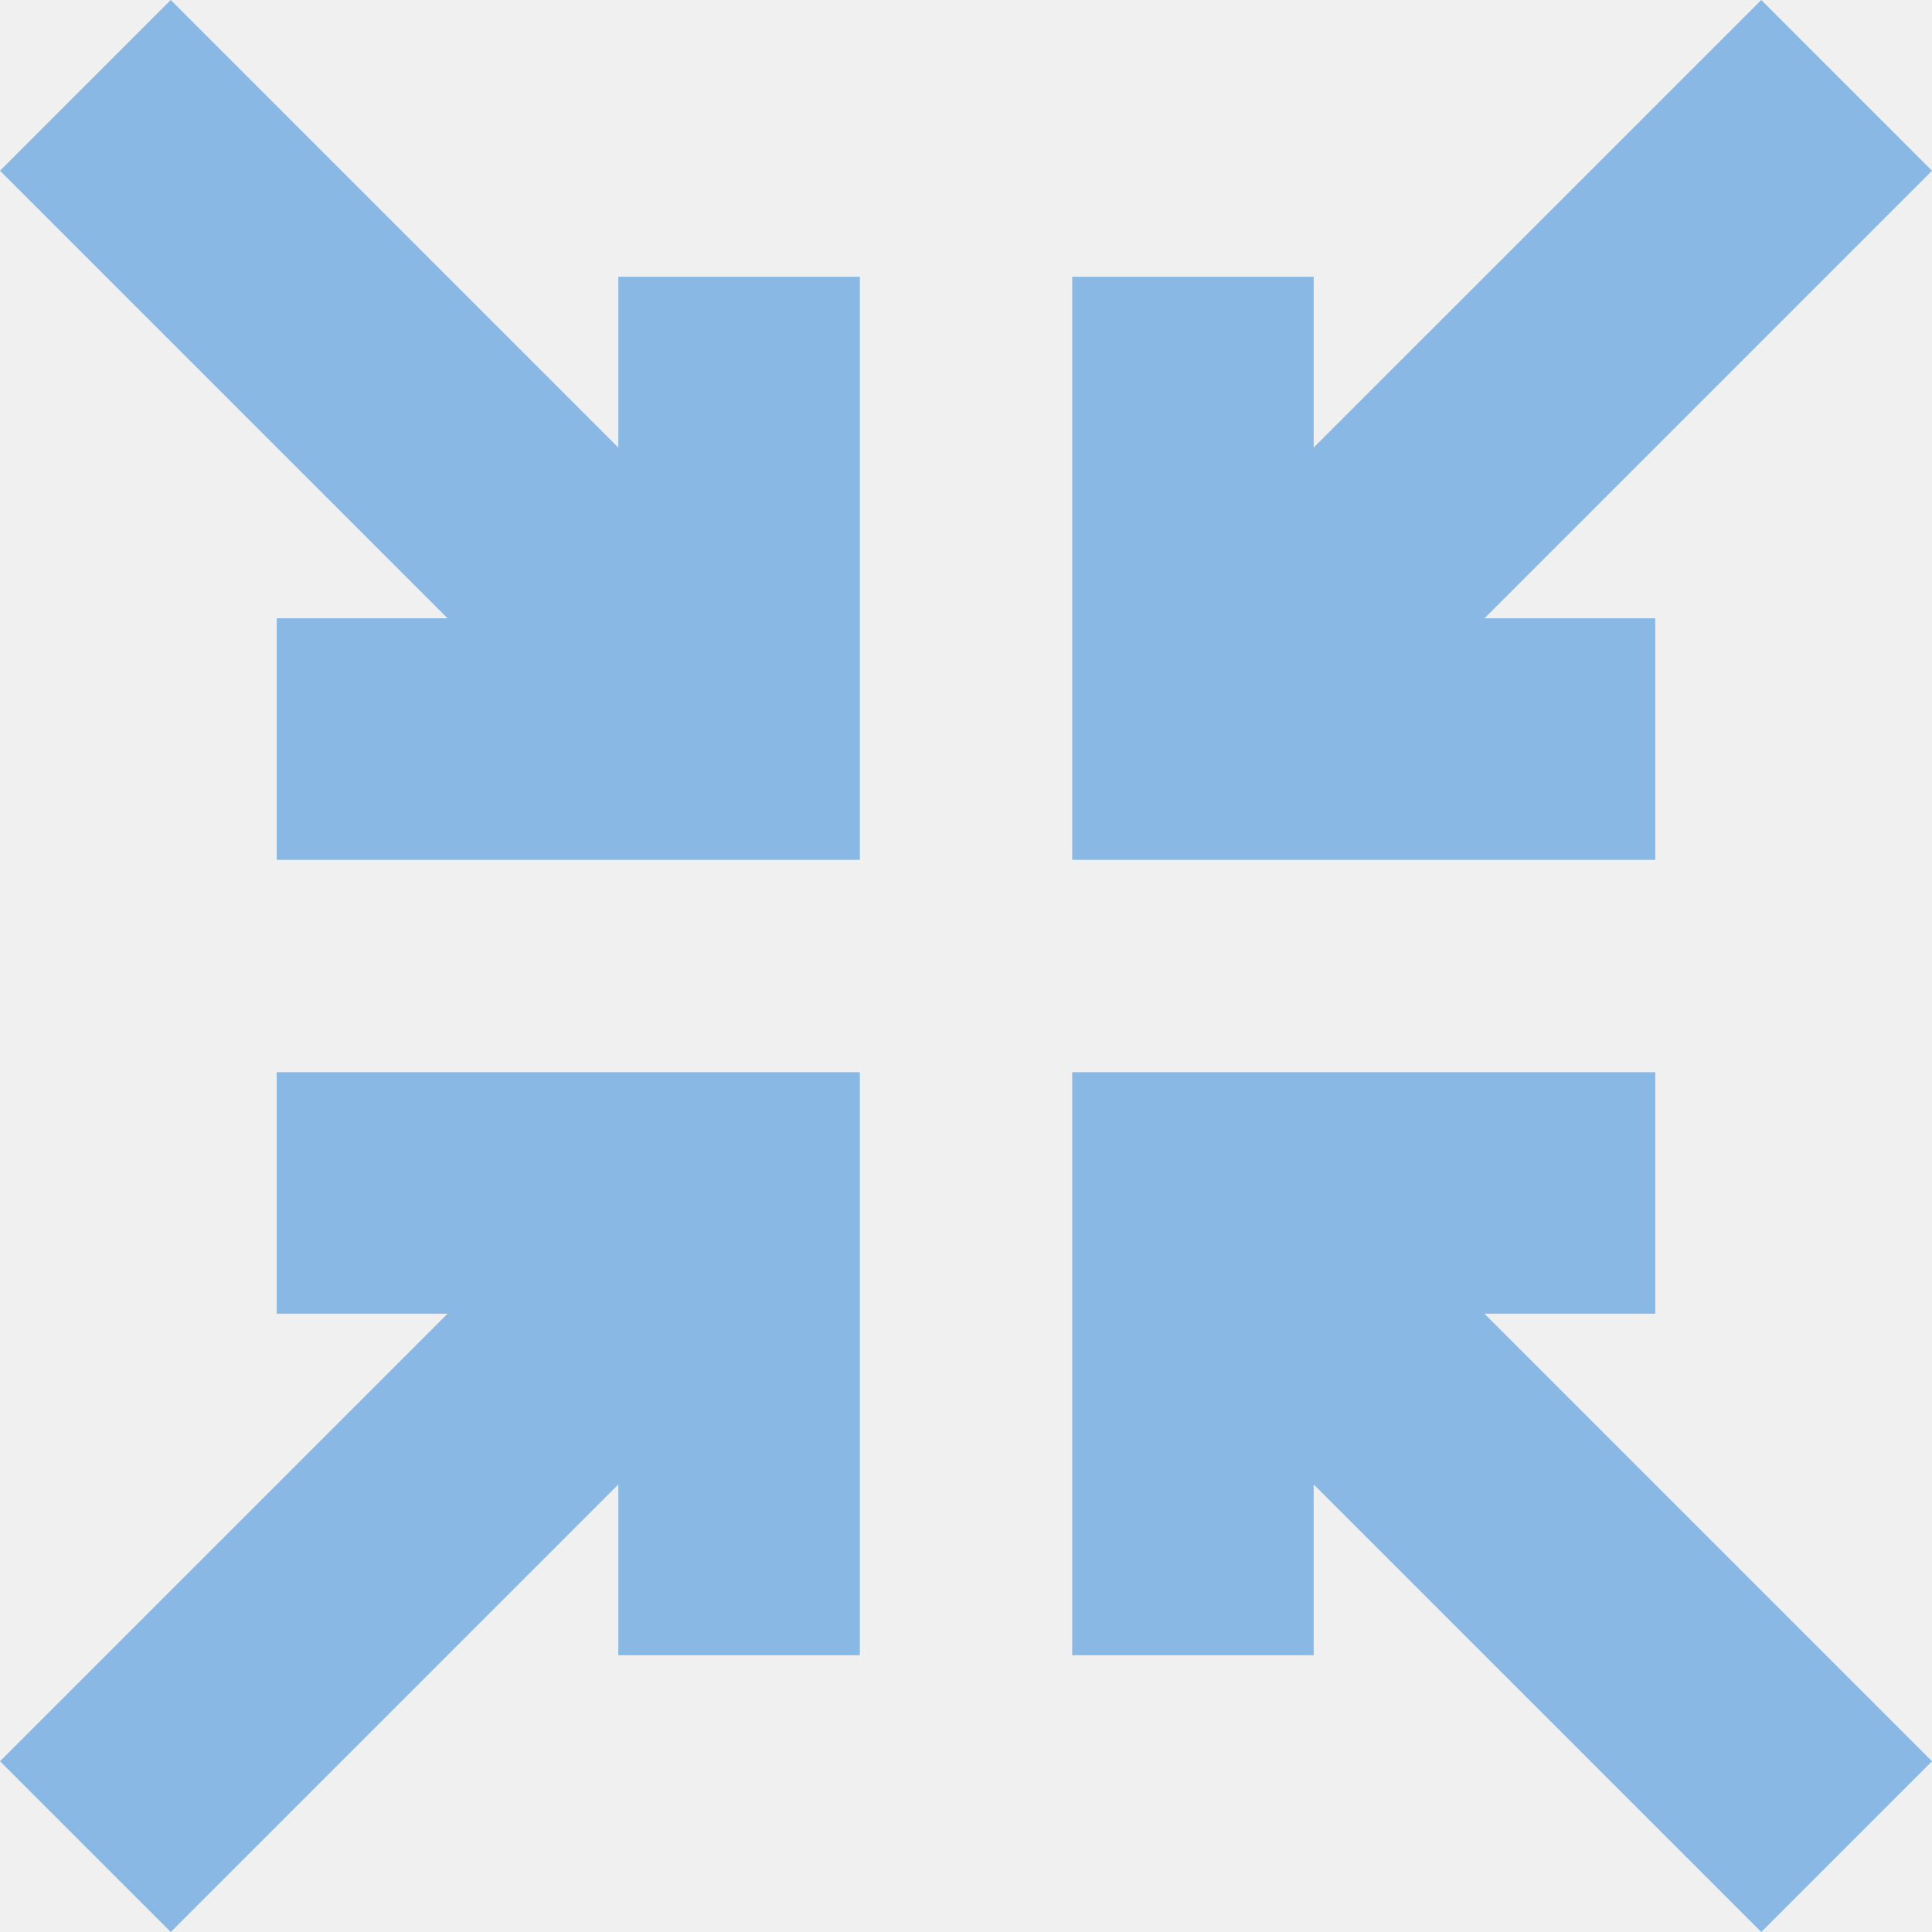
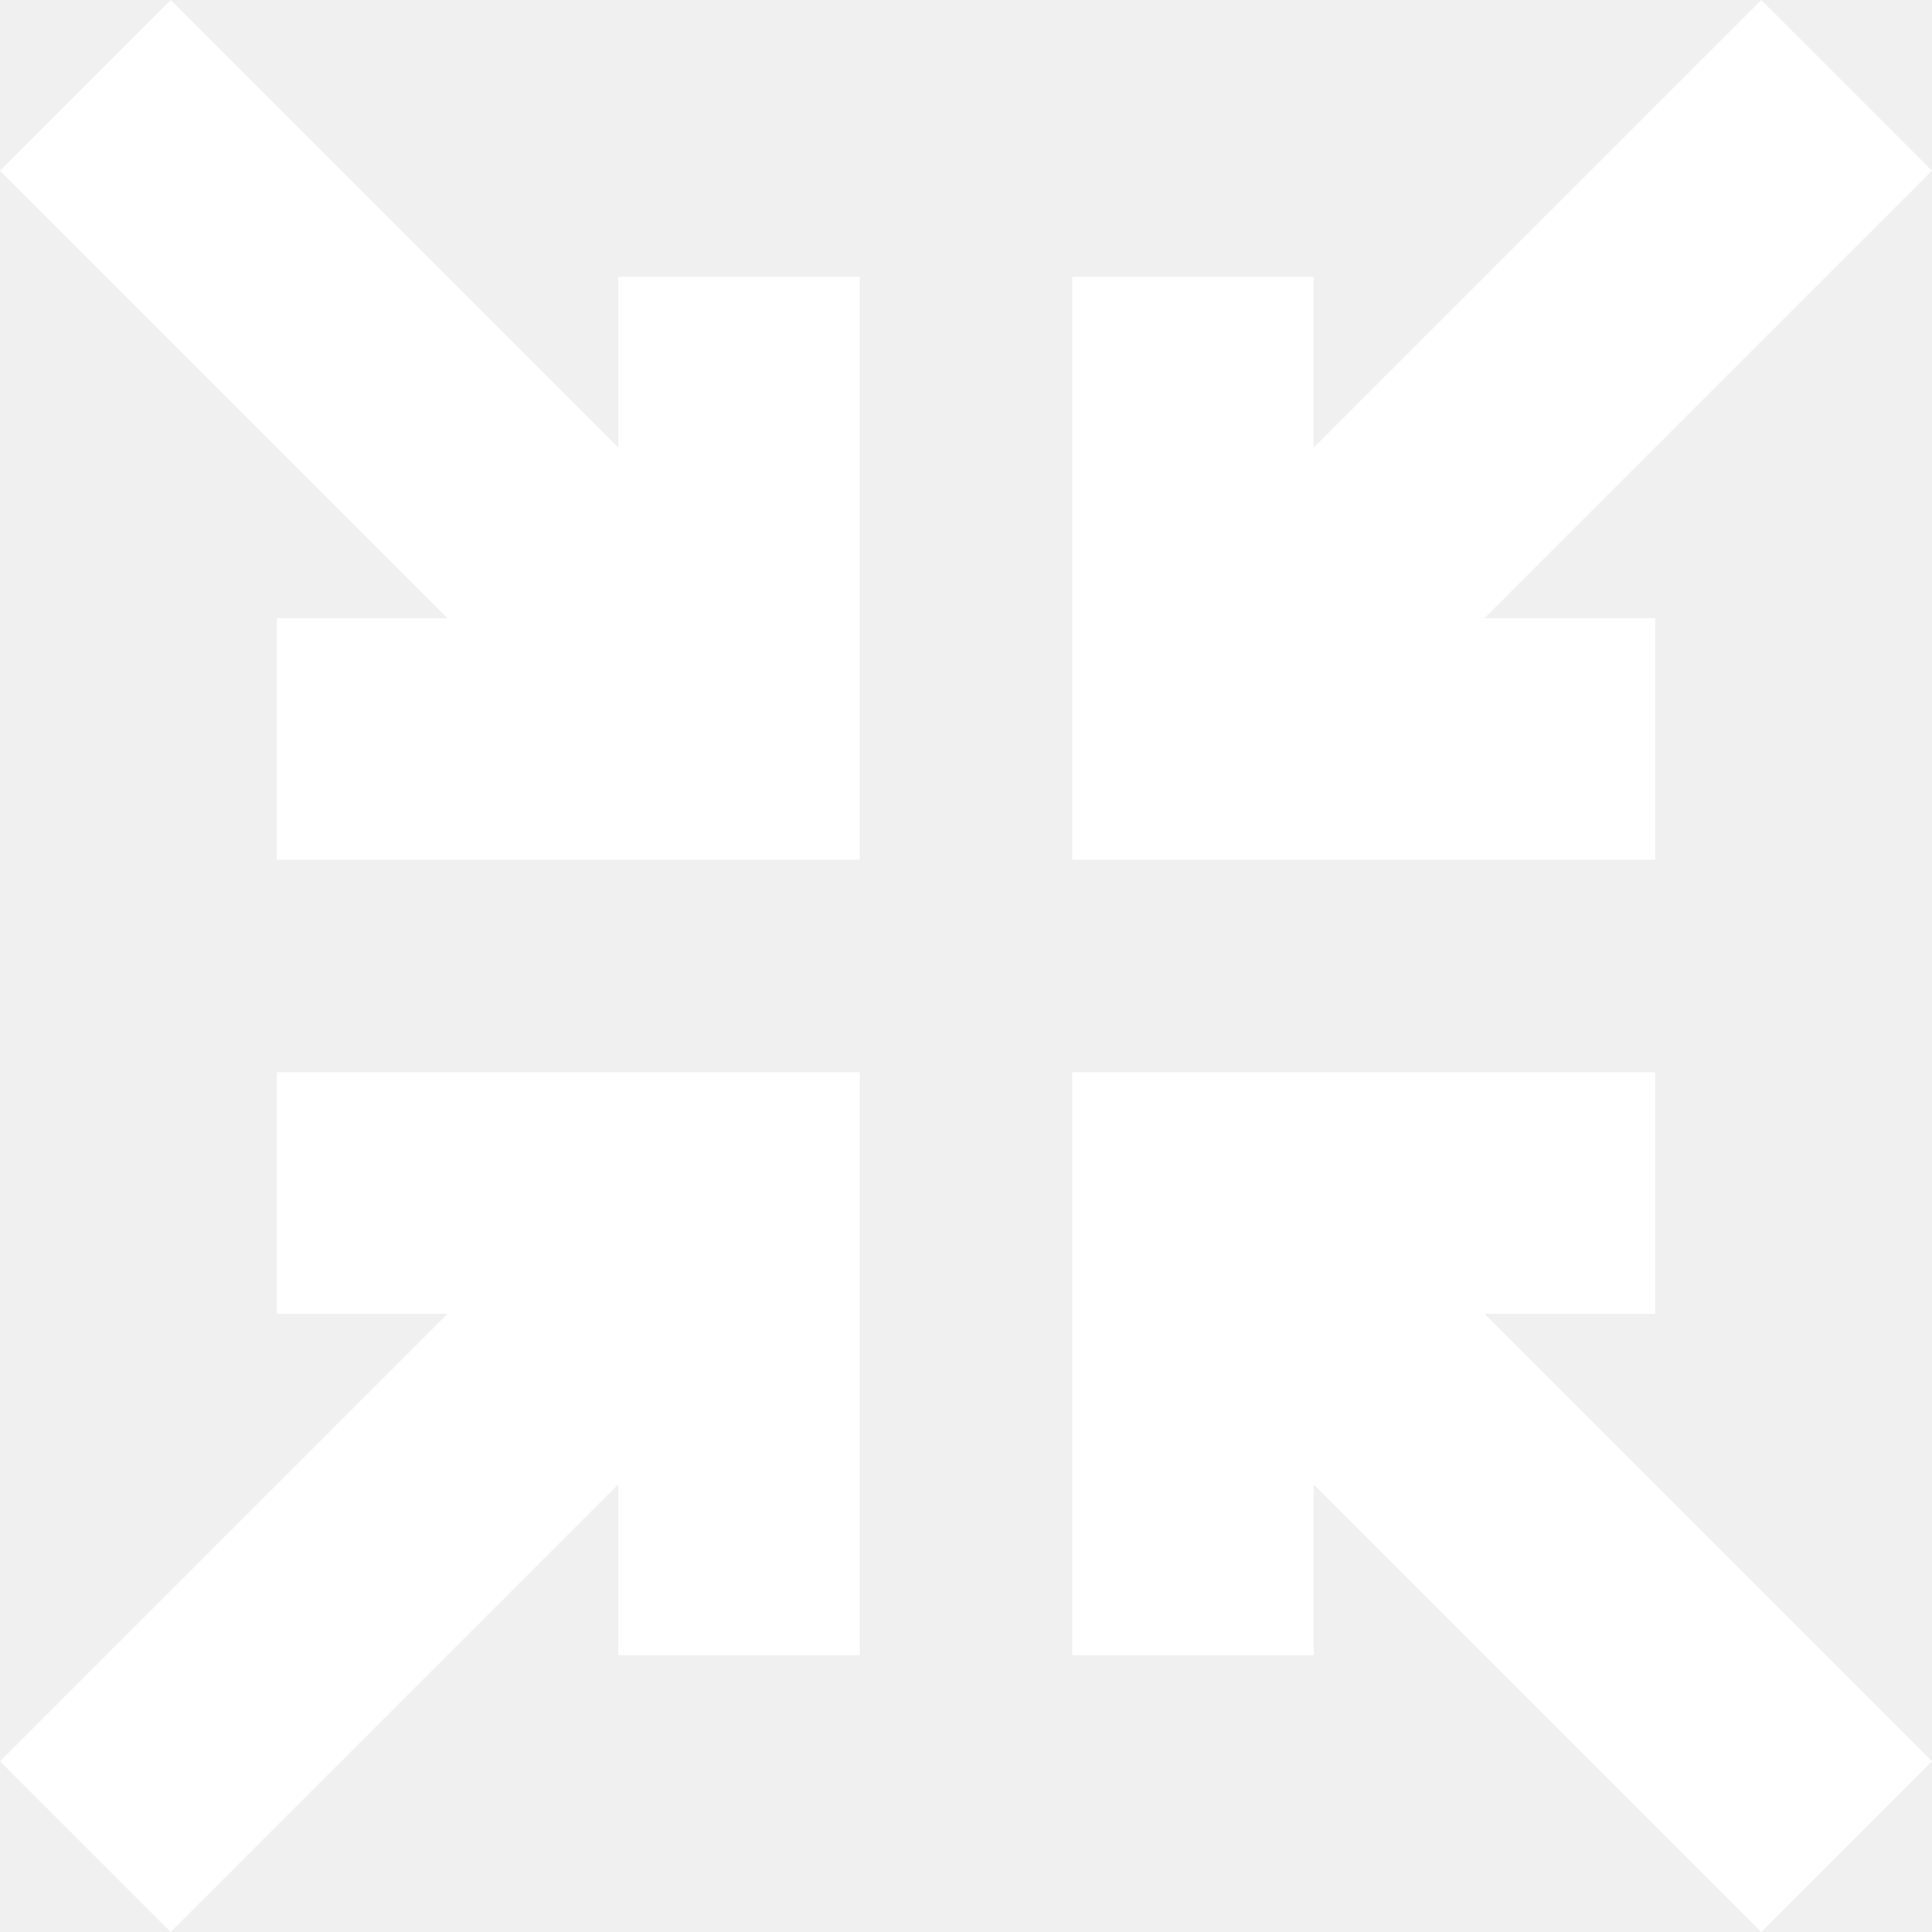
<svg xmlns="http://www.w3.org/2000/svg" id="Layer_1" enable-background="new 0 0 512 512" height="512" viewBox="0 0 512 512" width="512" version="1.1">
  <defs id="defs7" />
-   <path clip-rule="evenodd" d="m73.341 284.14h154.52v154.52h-64v-45.27l-118.611 118.61-45.25-45.25 118.611-118.61h-45.27zm365.318-56.28h-154.52v-154.52h64v45.27l118.611-118.61 45.25 45.25-118.611 118.61h45.27zm-45.27 120.28 118.611 118.61-45.25 45.25-118.611-118.61v45.27h-64v-154.52h154.521v64zm-274.778-184.28-118.611-118.61 45.25-45.25 118.611 118.61v-45.27h64v154.52h-154.52v-64z" fill-rule="evenodd" id="path2" style="fill:#88b8e3;fill-opacity:1" />
+   <path clip-rule="evenodd" d="m73.341 284.14h154.52v154.52h-64v-45.27l-118.611 118.61-45.25-45.25 118.611-118.61h-45.27zm365.318-56.28h-154.52v-154.52h64v45.27l118.611-118.61 45.25 45.25-118.611 118.61h45.27zm-45.27 120.28 118.611 118.61-45.25 45.25-118.611-118.61v45.27h-64v-154.52h154.521v64zm-274.778-184.28-118.611-118.61 45.25-45.25 118.611 118.61v-45.27h64v154.52h-154.52v-64z" fill-rule="evenodd" id="path2" style="fill:#ffffff;fill-opacity:1" />
</svg>
